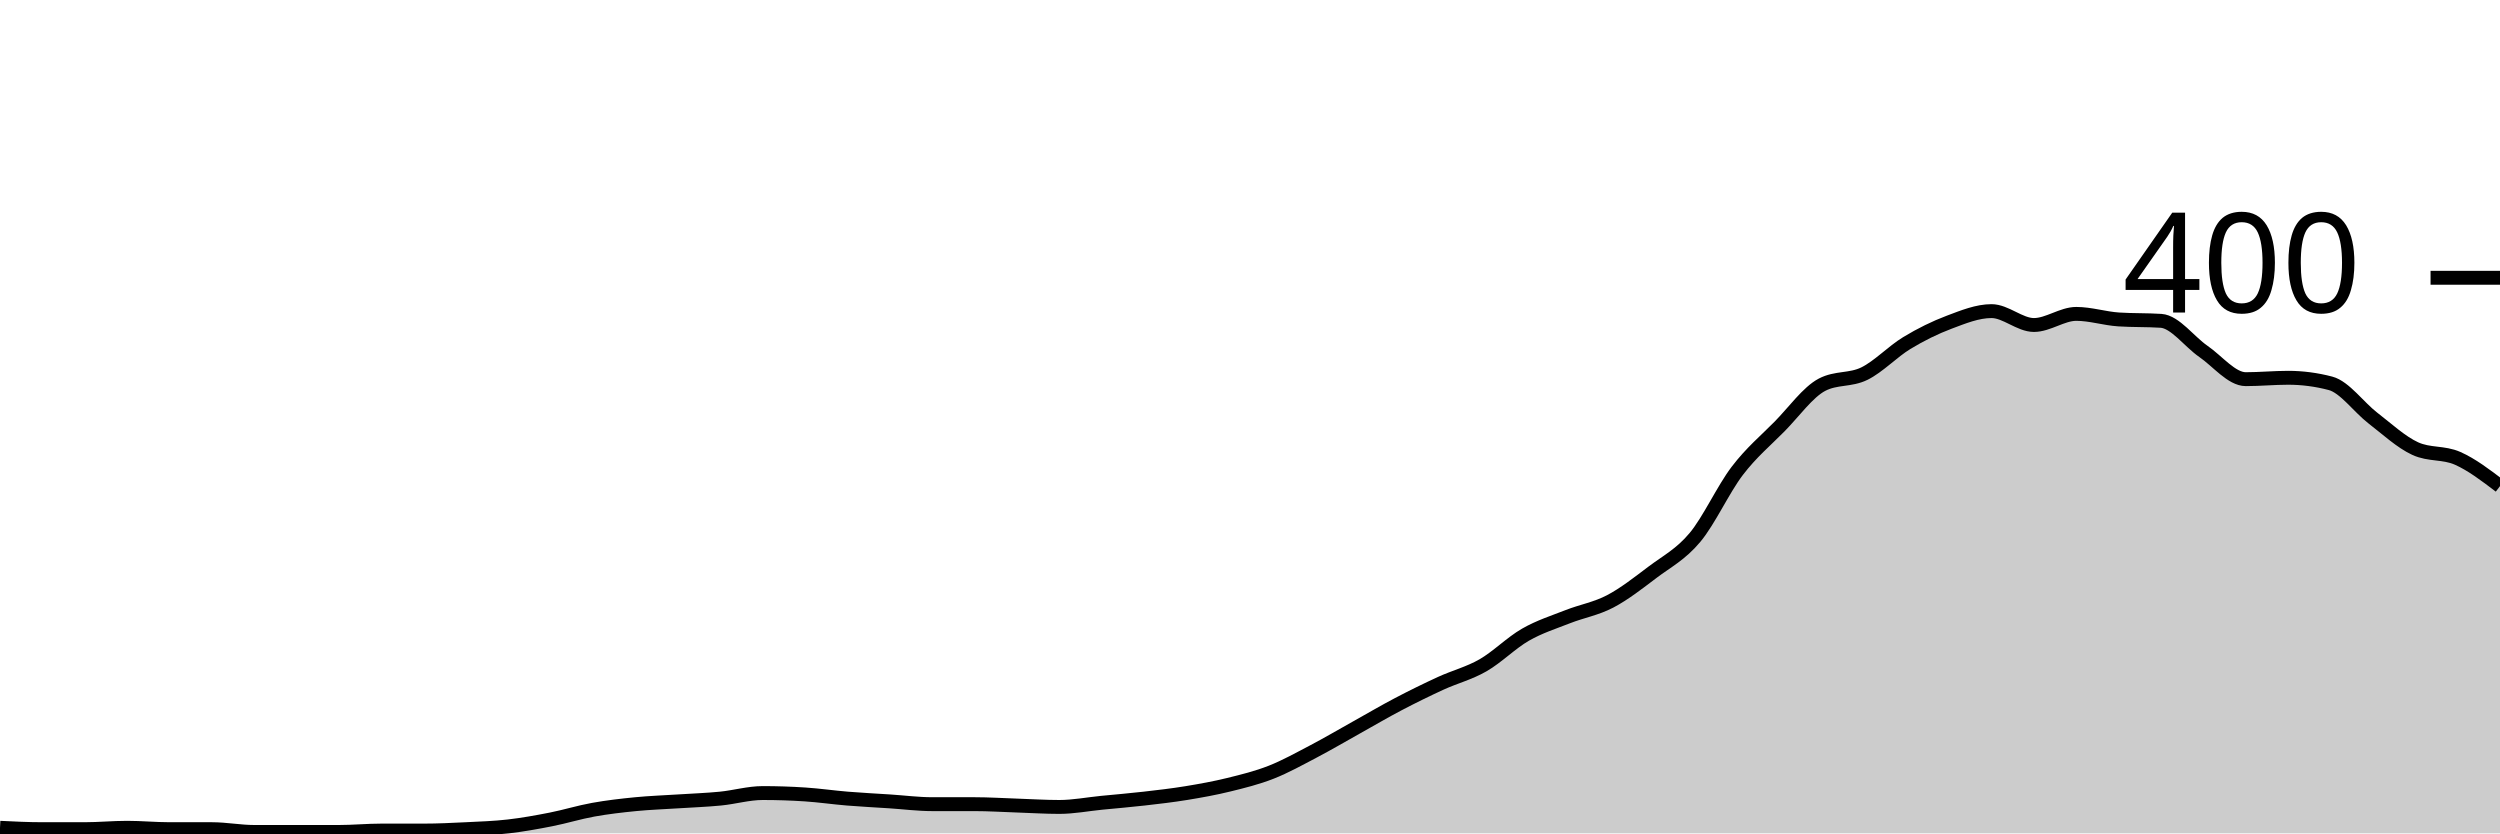
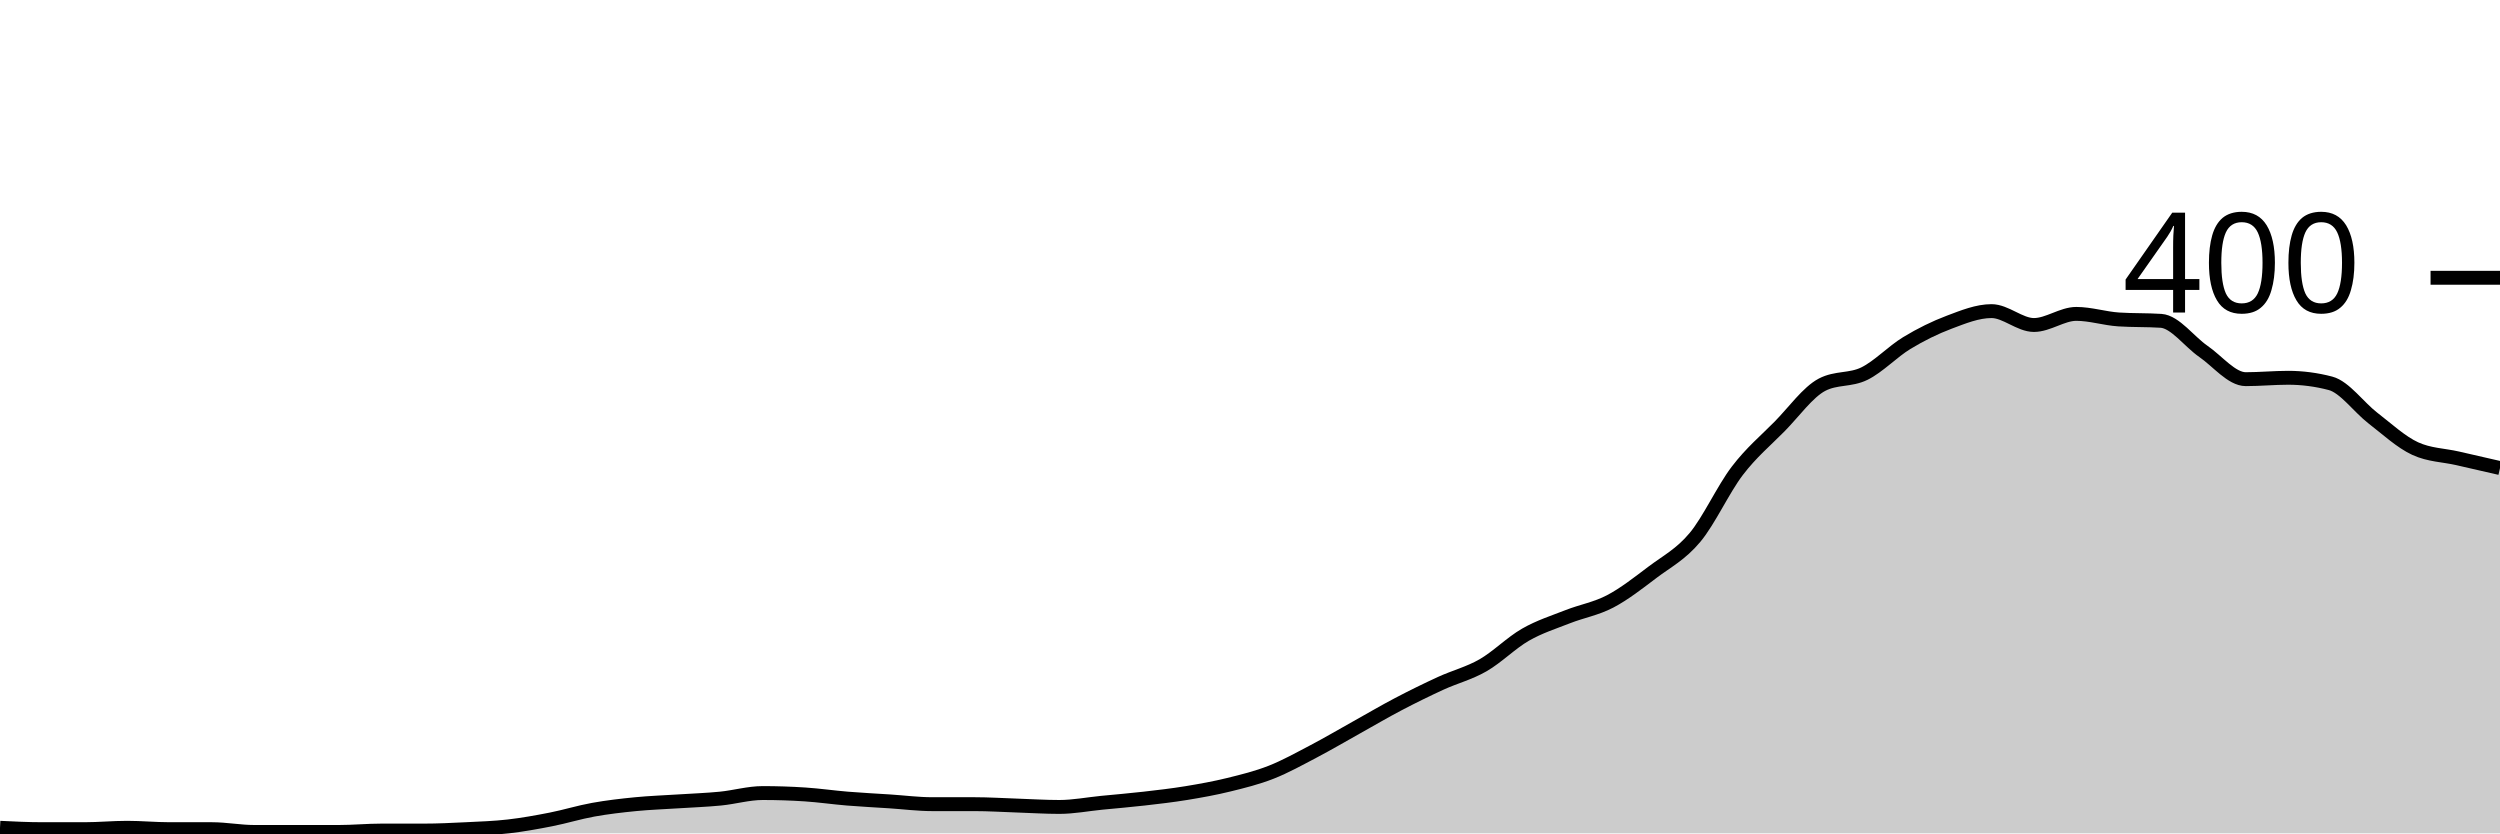
<svg xmlns="http://www.w3.org/2000/svg" viewBox="0 0 180 60">
  <g transform="translate(0,20)">
-     <path class="area" fill="rgba(0, 0, 0, 0.2)" d="M0,39.6C1.017,39.65,2.034,39.7,3.051,39.7C4.068,39.7,5.085,39.7,6.102,39.7C7.119,39.7,8.136,39.6,9.153,39.6C10.169,39.6,11.186,39.7,12.203,39.7C13.22,39.7,14.237,39.7,15.254,39.7C16.271,39.7,17.288,39.9,18.305,39.9C19.322,39.9,20.339,39.9,21.356,39.9C22.373,39.9,23.39,39.9,24.407,39.9C25.424,39.9,26.441,39.8,27.458,39.8C28.475,39.8,29.492,39.8,30.508,39.8C31.525,39.8,32.542,39.75,33.559,39.7C34.576,39.65,35.593,39.617,36.61,39.5C37.627,39.383,38.644,39.2,39.661,39C40.678,38.8,41.695,38.483,42.712,38.3C43.729,38.117,44.746,38,45.763,37.9C46.78,37.8,47.797,37.767,48.814,37.7C49.831,37.633,50.847,37.6,51.864,37.5C52.881,37.4,53.898,37.1,54.915,37.1C55.932,37.1,56.949,37.133,57.966,37.2C58.983,37.267,60,37.417,61.017,37.5C62.034,37.583,63.051,37.633,64.068,37.7C65.085,37.767,66.102,37.9,67.119,37.9C68.136,37.9,69.153,37.9,70.169,37.9C71.186,37.9,72.203,37.967,73.22,38C74.237,38.033,75.254,38.1,76.271,38.1C77.288,38.1,78.305,37.9,79.322,37.8C80.339,37.7,81.356,37.617,82.373,37.5C83.39,37.383,84.407,37.267,85.424,37.1C86.441,36.933,87.458,36.75,88.475,36.5C89.492,36.25,90.508,36,91.525,35.6C92.542,35.2,93.559,34.633,94.576,34.1C95.593,33.567,96.61,32.967,97.627,32.4C98.644,31.833,99.661,31.233,100.678,30.7C101.695,30.167,102.712,29.667,103.729,29.2C104.746,28.733,105.763,28.483,106.78,27.9C107.797,27.317,108.814,26.283,109.831,25.7C110.847,25.117,111.864,24.8,112.881,24.4C113.898,24,114.915,23.833,115.932,23.3C116.949,22.767,117.966,21.967,118.983,21.2C120,20.433,121.017,19.917,122.034,18.7C123.051,17.483,124.068,15.233,125.085,13.9C126.102,12.567,127.119,11.733,128.136,10.7C129.153,9.667,130.169,8.233,131.186,7.7C132.203,7.167,133.22,7.4,134.237,6.9C135.254,6.4,136.271,5.317,137.288,4.7C138.305,4.083,139.322,3.583,140.339,3.2C141.356,2.817,142.373,2.4,143.39,2.4C144.407,2.4,145.424,3.4,146.441,3.4C147.458,3.4,148.475,2.6,149.492,2.6C150.508,2.6,151.525,2.933,152.542,3C153.559,3.067,154.576,3.033,155.593,3.1C156.61,3.167,157.627,4.6,158.644,5.3C159.661,6,160.678,7.3,161.695,7.3C162.712,7.3,163.729,7.2,164.746,7.2C165.763,7.2,166.78,7.333,167.797,7.6C168.814,7.867,169.831,9.317,170.847,10.1C171.864,10.883,172.881,11.833,173.898,12.3C174.915,12.767,175.932,12.55,176.949,13C177.966,13.45,178.983,14.225,180,15L180,40C178.983,40,177.966,40,176.949,40C175.932,40,174.915,40,173.898,40C172.881,40,171.864,40,170.847,40C169.831,40,168.814,40,167.797,40C166.78,40,165.763,40,164.746,40C163.729,40,162.712,40,161.695,40C160.678,40,159.661,40,158.644,40C157.627,40,156.61,40,155.593,40C154.576,40,153.559,40,152.542,40C151.525,40,150.508,40,149.492,40C148.475,40,147.458,40,146.441,40C145.424,40,144.407,40,143.39,40C142.373,40,141.356,40,140.339,40C139.322,40,138.305,40,137.288,40C136.271,40,135.254,40,134.237,40C133.22,40,132.203,40,131.186,40C130.169,40,129.153,40,128.136,40C127.119,40,126.102,40,125.085,40C124.068,40,123.051,40,122.034,40C121.017,40,120,40,118.983,40C117.966,40,116.949,40,115.932,40C114.915,40,113.898,40,112.881,40C111.864,40,110.847,40,109.831,40C108.814,40,107.797,40,106.78,40C105.763,40,104.746,40,103.729,40C102.712,40,101.695,40,100.678,40C99.661,40,98.644,40,97.627,40C96.61,40,95.593,40,94.576,40C93.559,40,92.542,40,91.525,40C90.508,40,89.492,40,88.475,40C87.458,40,86.441,40,85.424,40C84.407,40,83.39,40,82.373,40C81.356,40,80.339,40,79.322,40C78.305,40,77.288,40,76.271,40C75.254,40,74.237,40,73.22,40C72.203,40,71.186,40,70.169,40C69.153,40,68.136,40,67.119,40C66.102,40,65.085,40,64.068,40C63.051,40,62.034,40,61.017,40C60,40,58.983,40,57.966,40C56.949,40,55.932,40,54.915,40C53.898,40,52.881,40,51.864,40C50.847,40,49.831,40,48.814,40C47.797,40,46.78,40,45.763,40C44.746,40,43.729,40,42.712,40C41.695,40,40.678,40,39.661,40C38.644,40,37.627,40,36.61,40C35.593,40,34.576,40,33.559,40C32.542,40,31.525,40,30.508,40C29.492,40,28.475,40,27.458,40C26.441,40,25.424,40,24.407,40C23.39,40,22.373,40,21.356,40C20.339,40,19.322,40,18.305,40C17.288,40,16.271,40,15.254,40C14.237,40,13.22,40,12.203,40C11.186,40,10.169,40,9.153,40C8.136,40,7.119,40,6.102,40C5.085,40,4.068,40,3.051,40C2.034,40,1.017,40,0,40Z" />
-     <path class="line" stroke="black" fill="none" d="M0,39.6C1.017,39.65,2.034,39.7,3.051,39.7C4.068,39.7,5.085,39.7,6.102,39.7C7.119,39.7,8.136,39.6,9.153,39.6C10.169,39.6,11.186,39.7,12.203,39.7C13.22,39.7,14.237,39.7,15.254,39.7C16.271,39.7,17.288,39.9,18.305,39.9C19.322,39.9,20.339,39.9,21.356,39.9C22.373,39.9,23.39,39.9,24.407,39.9C25.424,39.9,26.441,39.8,27.458,39.8C28.475,39.8,29.492,39.8,30.508,39.8C31.525,39.8,32.542,39.75,33.559,39.7C34.576,39.65,35.593,39.617,36.61,39.5C37.627,39.383,38.644,39.2,39.661,39C40.678,38.8,41.695,38.483,42.712,38.3C43.729,38.117,44.746,38,45.763,37.9C46.78,37.8,47.797,37.767,48.814,37.7C49.831,37.633,50.847,37.6,51.864,37.5C52.881,37.4,53.898,37.1,54.915,37.1C55.932,37.1,56.949,37.133,57.966,37.2C58.983,37.267,60,37.417,61.017,37.5C62.034,37.583,63.051,37.633,64.068,37.7C65.085,37.767,66.102,37.9,67.119,37.9C68.136,37.9,69.153,37.9,70.169,37.9C71.186,37.9,72.203,37.967,73.22,38C74.237,38.033,75.254,38.1,76.271,38.1C77.288,38.1,78.305,37.9,79.322,37.8C80.339,37.7,81.356,37.617,82.373,37.5C83.39,37.383,84.407,37.267,85.424,37.1C86.441,36.933,87.458,36.75,88.475,36.5C89.492,36.25,90.508,36,91.525,35.6C92.542,35.2,93.559,34.633,94.576,34.1C95.593,33.567,96.61,32.967,97.627,32.4C98.644,31.833,99.661,31.233,100.678,30.7C101.695,30.167,102.712,29.667,103.729,29.2C104.746,28.733,105.763,28.483,106.78,27.9C107.797,27.317,108.814,26.283,109.831,25.7C110.847,25.117,111.864,24.8,112.881,24.4C113.898,24,114.915,23.833,115.932,23.3C116.949,22.767,117.966,21.967,118.983,21.2C120,20.433,121.017,19.917,122.034,18.7C123.051,17.483,124.068,15.233,125.085,13.9C126.102,12.567,127.119,11.733,128.136,10.7C129.153,9.667,130.169,8.233,131.186,7.7C132.203,7.167,133.22,7.4,134.237,6.9C135.254,6.4,136.271,5.317,137.288,4.7C138.305,4.083,139.322,3.583,140.339,3.2C141.356,2.817,142.373,2.4,143.39,2.4C144.407,2.4,145.424,3.4,146.441,3.4C147.458,3.4,148.475,2.6,149.492,2.6C150.508,2.6,151.525,2.933,152.542,3C153.559,3.067,154.576,3.033,155.593,3.1C156.61,3.167,157.627,4.6,158.644,5.3C159.661,6,160.678,7.3,161.695,7.3C162.712,7.3,163.729,7.2,164.746,7.2C165.763,7.2,166.78,7.333,167.797,7.6C168.814,7.867,169.831,9.317,170.847,10.1C171.864,10.883,172.881,11.833,173.898,12.3C174.915,12.767,175.932,12.55,176.949,13C177.966,13.45,178.983,14.225,180,15" />
+     <path class="area" fill="rgba(0, 0, 0, 0.2)" d="M0,39.6C1.017,39.65,2.034,39.7,3.051,39.7C4.068,39.7,5.085,39.7,6.102,39.7C7.119,39.7,8.136,39.6,9.153,39.6C10.169,39.6,11.186,39.7,12.203,39.7C13.22,39.7,14.237,39.7,15.254,39.7C16.271,39.7,17.288,39.9,18.305,39.9C19.322,39.9,20.339,39.9,21.356,39.9C22.373,39.9,23.39,39.9,24.407,39.9C25.424,39.9,26.441,39.8,27.458,39.8C28.475,39.8,29.492,39.8,30.508,39.8C31.525,39.8,32.542,39.75,33.559,39.7C34.576,39.65,35.593,39.617,36.61,39.5C37.627,39.383,38.644,39.2,39.661,39C40.678,38.8,41.695,38.483,42.712,38.3C43.729,38.117,44.746,38,45.763,37.9C46.78,37.8,47.797,37.767,48.814,37.7C49.831,37.633,50.847,37.6,51.864,37.5C52.881,37.4,53.898,37.1,54.915,37.1C55.932,37.1,56.949,37.133,57.966,37.2C58.983,37.267,60,37.417,61.017,37.5C62.034,37.583,63.051,37.633,64.068,37.7C65.085,37.767,66.102,37.9,67.119,37.9C68.136,37.9,69.153,37.9,70.169,37.9C71.186,37.9,72.203,37.967,73.22,38C74.237,38.033,75.254,38.1,76.271,38.1C77.288,38.1,78.305,37.9,79.322,37.8C80.339,37.7,81.356,37.617,82.373,37.5C83.39,37.383,84.407,37.267,85.424,37.1C86.441,36.933,87.458,36.75,88.475,36.5C89.492,36.25,90.508,36,91.525,35.6C92.542,35.2,93.559,34.633,94.576,34.1C95.593,33.567,96.61,32.967,97.627,32.4C98.644,31.833,99.661,31.233,100.678,30.7C101.695,30.167,102.712,29.667,103.729,29.2C104.746,28.733,105.763,28.483,106.78,27.9C107.797,27.317,108.814,26.283,109.831,25.7C110.847,25.117,111.864,24.8,112.881,24.4C113.898,24,114.915,23.833,115.932,23.3C116.949,22.767,117.966,21.967,118.983,21.2C120,20.433,121.017,19.917,122.034,18.7C123.051,17.483,124.068,15.233,125.085,13.9C126.102,12.567,127.119,11.733,128.136,10.7C129.153,9.667,130.169,8.233,131.186,7.7C132.203,7.167,133.22,7.4,134.237,6.9C135.254,6.4,136.271,5.317,137.288,4.7C138.305,4.083,139.322,3.583,140.339,3.2C141.356,2.817,142.373,2.4,143.39,2.4C144.407,2.4,145.424,3.4,146.441,3.4C147.458,3.4,148.475,2.6,149.492,2.6C150.508,2.6,151.525,2.933,152.542,3C153.559,3.067,154.576,3.033,155.593,3.1C156.61,3.167,157.627,4.6,158.644,5.3C159.661,6,160.678,7.3,161.695,7.3C162.712,7.3,163.729,7.2,164.746,7.2C165.763,7.2,166.78,7.333,167.797,7.6C168.814,7.867,169.831,9.317,170.847,10.1C171.864,10.883,172.881,11.833,173.898,12.3C174.915,12.767,175.932,12.767,176.949,13C177.966,13.233,178.983,13.467,180,13.7L180,40C178.983,40,177.966,40,176.949,40C175.932,40,174.915,40,173.898,40C172.881,40,171.864,40,170.847,40C169.831,40,168.814,40,167.797,40C166.78,40,165.763,40,164.746,40C163.729,40,162.712,40,161.695,40C160.678,40,159.661,40,158.644,40C157.627,40,156.61,40,155.593,40C154.576,40,153.559,40,152.542,40C151.525,40,150.508,40,149.492,40C148.475,40,147.458,40,146.441,40C145.424,40,144.407,40,143.39,40C142.373,40,141.356,40,140.339,40C139.322,40,138.305,40,137.288,40C136.271,40,135.254,40,134.237,40C133.22,40,132.203,40,131.186,40C130.169,40,129.153,40,128.136,40C127.119,40,126.102,40,125.085,40C124.068,40,123.051,40,122.034,40C121.017,40,120,40,118.983,40C117.966,40,116.949,40,115.932,40C114.915,40,113.898,40,112.881,40C111.864,40,110.847,40,109.831,40C108.814,40,107.797,40,106.78,40C105.763,40,104.746,40,103.729,40C102.712,40,101.695,40,100.678,40C99.661,40,98.644,40,97.627,40C96.61,40,95.593,40,94.576,40C93.559,40,92.542,40,91.525,40C90.508,40,89.492,40,88.475,40C87.458,40,86.441,40,85.424,40C84.407,40,83.39,40,82.373,40C81.356,40,80.339,40,79.322,40C78.305,40,77.288,40,76.271,40C75.254,40,74.237,40,73.22,40C72.203,40,71.186,40,70.169,40C69.153,40,68.136,40,67.119,40C66.102,40,65.085,40,64.068,40C63.051,40,62.034,40,61.017,40C60,40,58.983,40,57.966,40C56.949,40,55.932,40,54.915,40C53.898,40,52.881,40,51.864,40C50.847,40,49.831,40,48.814,40C47.797,40,46.78,40,45.763,40C44.746,40,43.729,40,42.712,40C41.695,40,40.678,40,39.661,40C38.644,40,37.627,40,36.61,40C35.593,40,34.576,40,33.559,40C32.542,40,31.525,40,30.508,40C29.492,40,28.475,40,27.458,40C26.441,40,25.424,40,24.407,40C23.39,40,22.373,40,21.356,40C20.339,40,19.322,40,18.305,40C17.288,40,16.271,40,15.254,40C14.237,40,13.22,40,12.203,40C11.186,40,10.169,40,9.153,40C8.136,40,7.119,40,6.102,40C5.085,40,4.068,40,3.051,40C2.034,40,1.017,40,0,40Z" />
+     <path class="line" stroke="black" fill="none" d="M0,39.6C1.017,39.65,2.034,39.7,3.051,39.7C4.068,39.7,5.085,39.7,6.102,39.7C7.119,39.7,8.136,39.6,9.153,39.6C10.169,39.6,11.186,39.7,12.203,39.7C13.22,39.7,14.237,39.7,15.254,39.7C16.271,39.7,17.288,39.9,18.305,39.9C19.322,39.9,20.339,39.9,21.356,39.9C22.373,39.9,23.39,39.9,24.407,39.9C25.424,39.9,26.441,39.8,27.458,39.8C28.475,39.8,29.492,39.8,30.508,39.8C31.525,39.8,32.542,39.75,33.559,39.7C34.576,39.65,35.593,39.617,36.61,39.5C37.627,39.383,38.644,39.2,39.661,39C40.678,38.8,41.695,38.483,42.712,38.3C43.729,38.117,44.746,38,45.763,37.9C46.78,37.8,47.797,37.767,48.814,37.7C49.831,37.633,50.847,37.6,51.864,37.5C52.881,37.4,53.898,37.1,54.915,37.1C55.932,37.1,56.949,37.133,57.966,37.2C58.983,37.267,60,37.417,61.017,37.5C62.034,37.583,63.051,37.633,64.068,37.7C65.085,37.767,66.102,37.9,67.119,37.9C68.136,37.9,69.153,37.9,70.169,37.9C71.186,37.9,72.203,37.967,73.22,38C74.237,38.033,75.254,38.1,76.271,38.1C77.288,38.1,78.305,37.9,79.322,37.8C80.339,37.7,81.356,37.617,82.373,37.5C83.39,37.383,84.407,37.267,85.424,37.1C86.441,36.933,87.458,36.75,88.475,36.5C89.492,36.25,90.508,36,91.525,35.6C92.542,35.2,93.559,34.633,94.576,34.1C95.593,33.567,96.61,32.967,97.627,32.4C98.644,31.833,99.661,31.233,100.678,30.7C101.695,30.167,102.712,29.667,103.729,29.2C104.746,28.733,105.763,28.483,106.78,27.9C107.797,27.317,108.814,26.283,109.831,25.7C110.847,25.117,111.864,24.8,112.881,24.4C113.898,24,114.915,23.833,115.932,23.3C116.949,22.767,117.966,21.967,118.983,21.2C120,20.433,121.017,19.917,122.034,18.7C123.051,17.483,124.068,15.233,125.085,13.9C126.102,12.567,127.119,11.733,128.136,10.7C129.153,9.667,130.169,8.233,131.186,7.7C132.203,7.167,133.22,7.4,134.237,6.9C135.254,6.4,136.271,5.317,137.288,4.7C138.305,4.083,139.322,3.583,140.339,3.2C141.356,2.817,142.373,2.4,143.39,2.4C144.407,2.4,145.424,3.4,146.441,3.4C147.458,3.4,148.475,2.6,149.492,2.6C150.508,2.6,151.525,2.933,152.542,3C153.559,3.067,154.576,3.033,155.593,3.1C156.61,3.167,157.627,4.6,158.644,5.3C159.661,6,160.678,7.3,161.695,7.3C162.712,7.3,163.729,7.2,164.746,7.2C165.763,7.2,166.78,7.333,167.797,7.6C168.814,7.867,169.831,9.317,170.847,10.1C171.864,10.883,172.881,11.833,173.898,12.3C174.915,12.767,175.932,12.767,176.949,13C177.966,13.233,178.983,13.467,180,13.7" />
    <path class="axis-ceiling" stroke-width="1" stroke="black" fill="none" d="M175,0L180,0" />
    <text class="axis-ceiling-label" font-family="sans-serif" text-anchor="end" font-size="10px" x="170" y="2.5">400</text>
  </g>
</svg>
